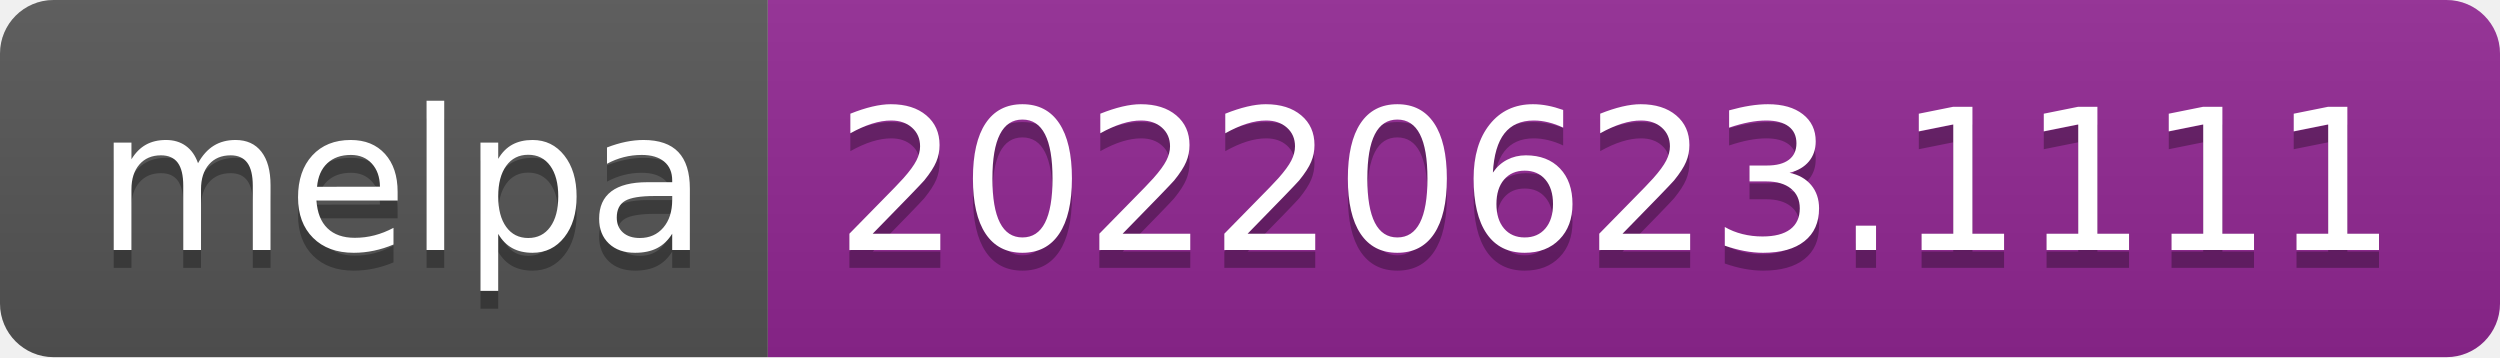
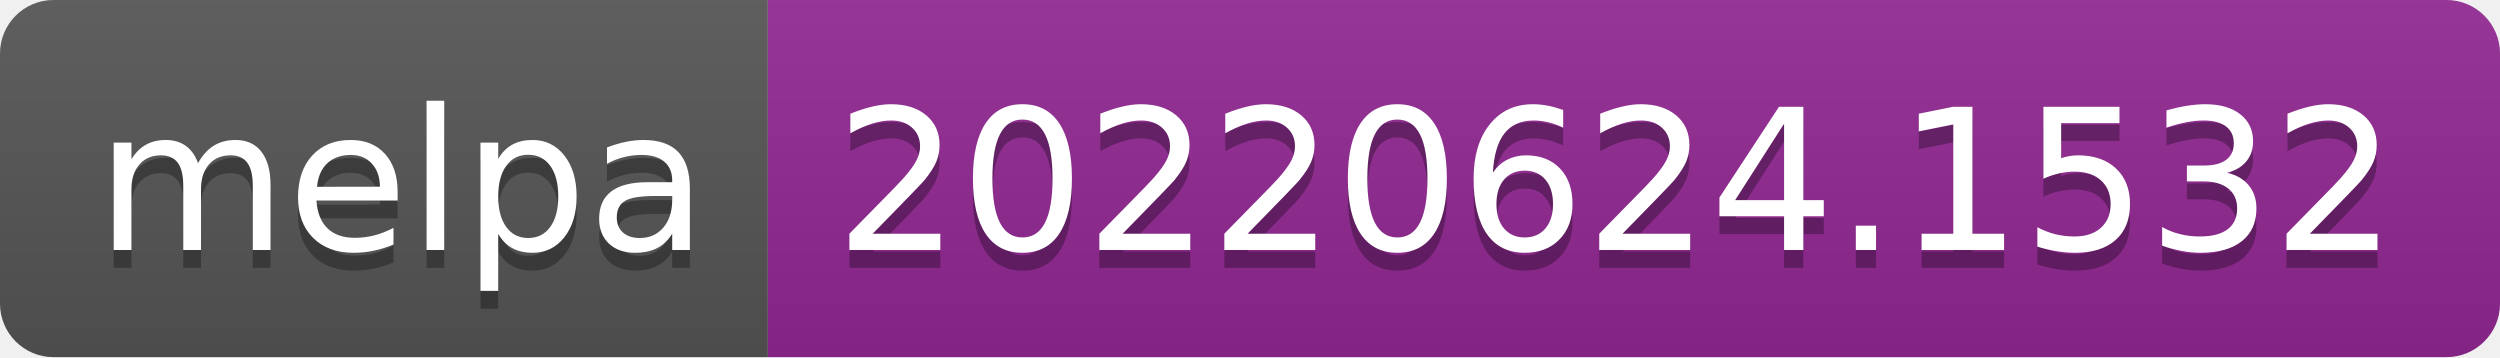
- <svg xmlns="http://www.w3.org/2000/svg" width="140" height="20" role="img" aria-label="melpa: 20220623.1111">
+ <svg xmlns="http://www.w3.org/2000/svg" width="140" height="20" role="img" aria-label="melpa: 20220624.1532">
  <linearGradient id="s" x2="0" y2="100%">
    <stop offset="0" stop-color="#bbb" stop-opacity=".1" />
    <stop offset="1" stop-opacity=".1" />
  </linearGradient>
  <clipPath id="r">
    <rect width="140" height="20" rx="3" fill="#fff" />
  </clipPath>
  <g clip-path="url(#r)">
    <rect width="43" height="20" fill="#555" />
    <rect x="43" width="97" height="20" fill="#922793" />
    <rect width="140" height="20" fill="url(#s)" />
  </g>
  <g fill="#fff" text-anchor="middle" font-family="Verdana,Geneva,DejaVu Sans,sans-serif" text-rendering="geometricPrecision" font-size="110">
    <text aria-hidden="true" x="225" y="150" fill="#010101" fill-opacity=".3" transform="scale(.1)" textLength="330">melpa</text>
    <text x="225" y="140" transform="scale(.1)" fill="#fff" textLength="330">melpa</text>
-     <text aria-hidden="true" x="905" y="150" fill="#010101" fill-opacity=".3" transform="scale(.1)" textLength="870">20220623.1111</text>
-     <text x="905" y="140" transform="scale(.1)" fill="#fff" textLength="870">20220623.1111</text>
+     <text aria-hidden="true" x="905" y="150" fill="#010101" fill-opacity=".3" transform="scale(.1)" textLength="870">20220624.1532</text>
+     <text x="905" y="140" transform="scale(.1)" fill="#fff" textLength="870">20220624.1532</text>
  </g>
</svg>
